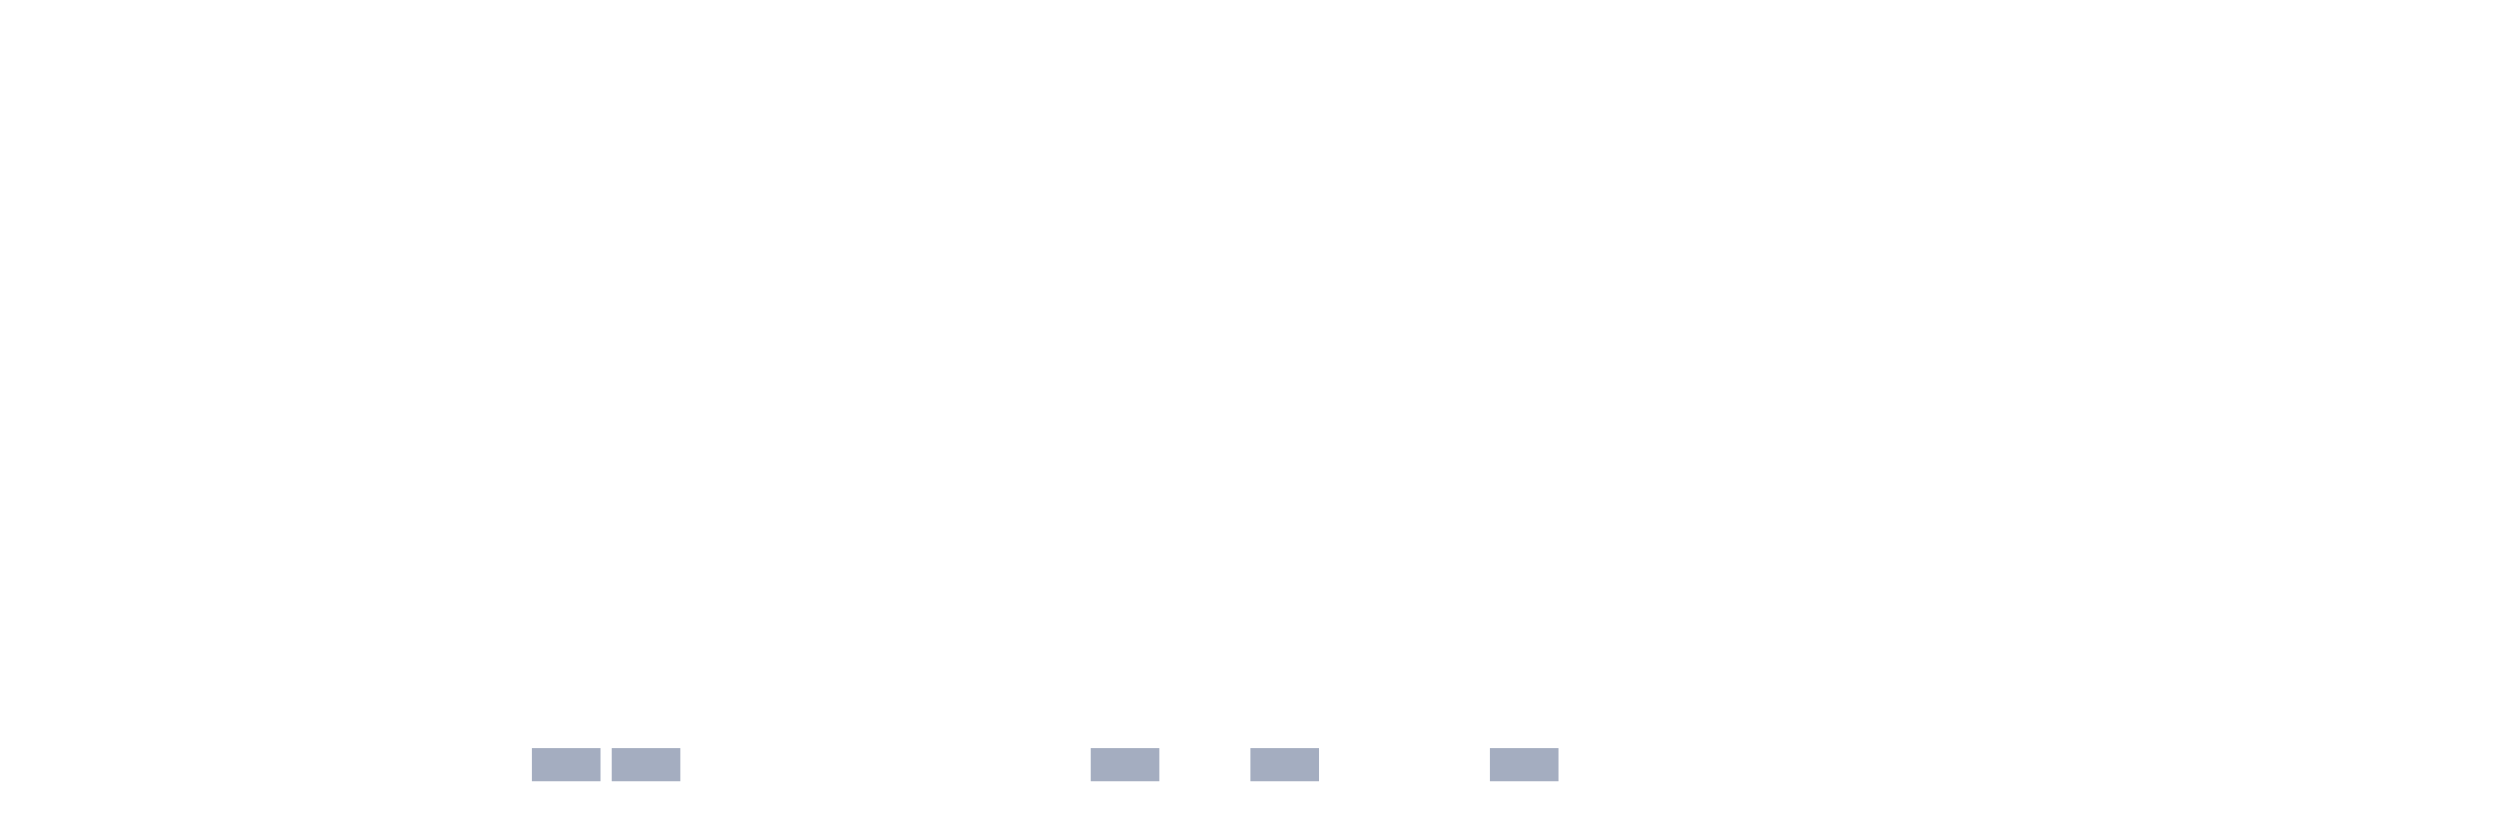
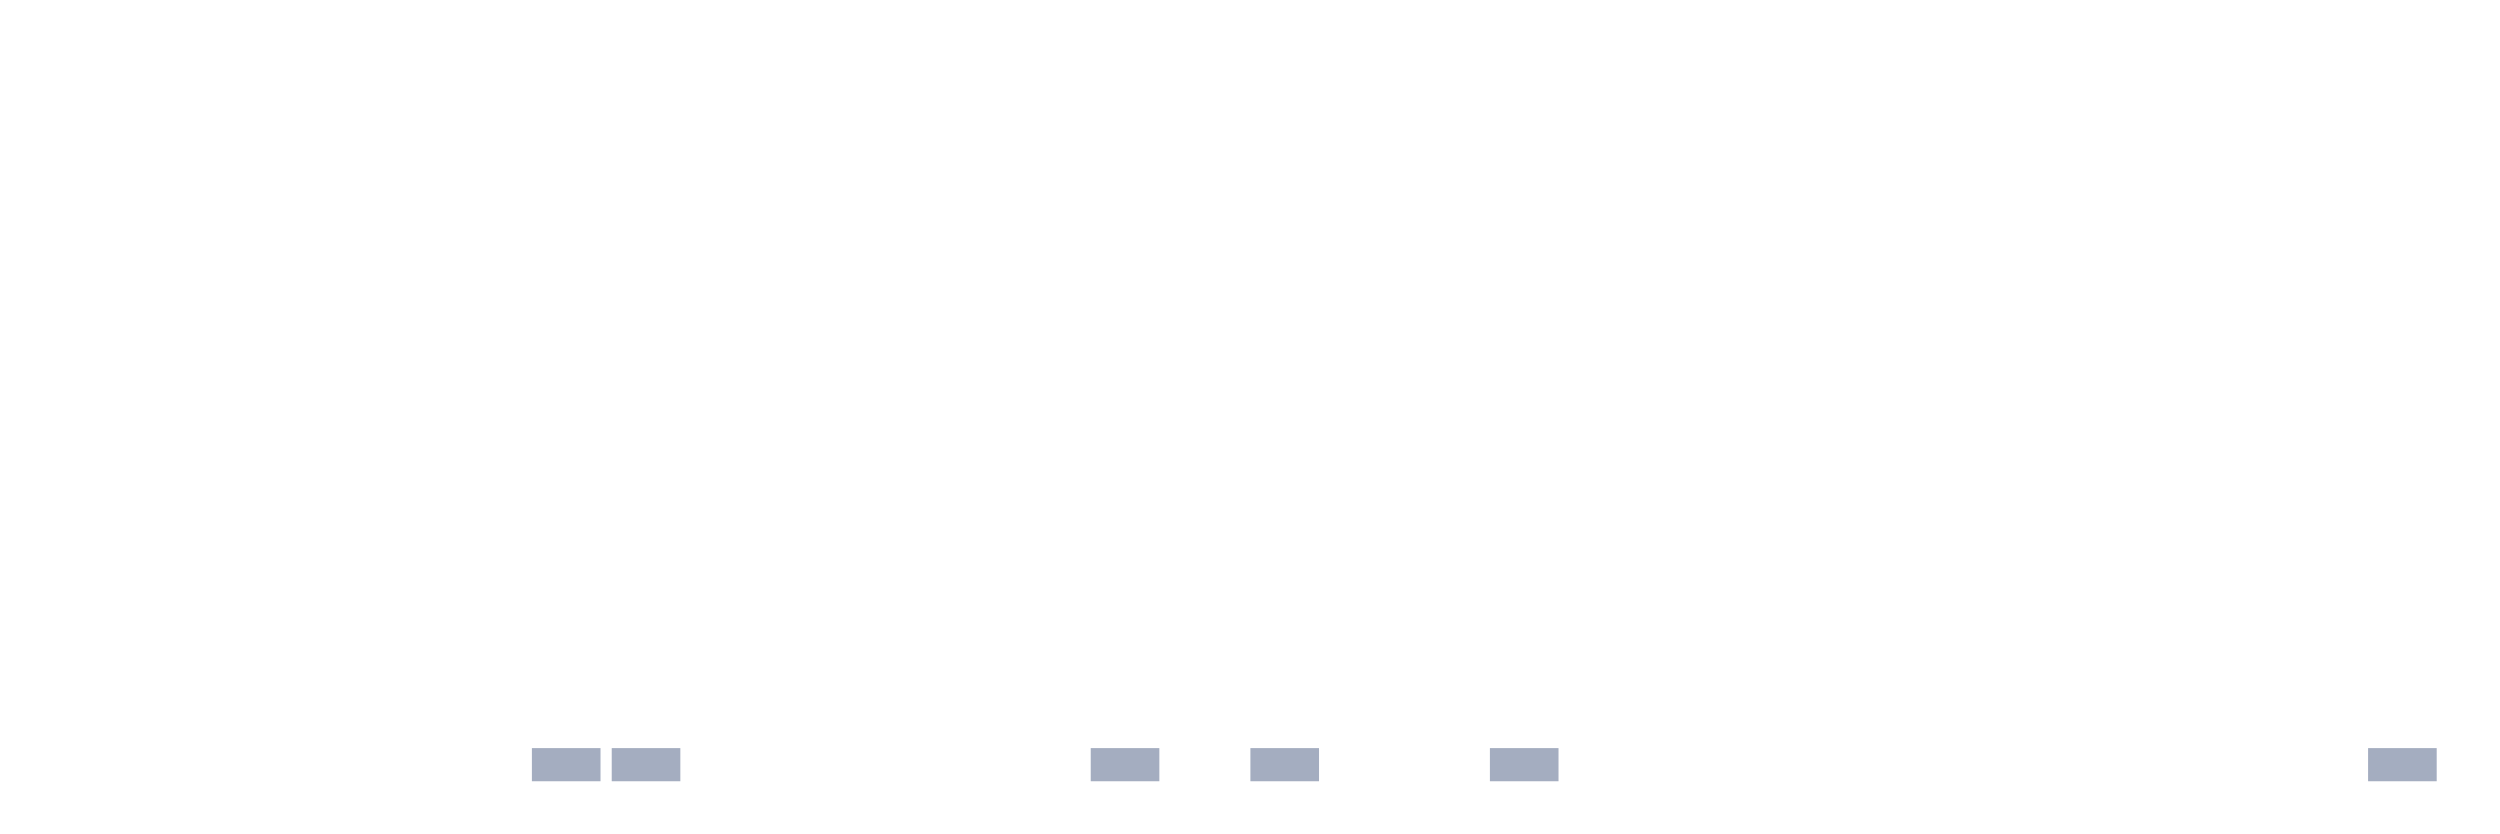
<svg xmlns="http://www.w3.org/2000/svg" viewBox="0 0 480 160">
  <g transform="translate(10,10)">
    <rect class="bar" x="0.153" width="13.175" y="140" height="0" fill="rgb(164,173,192)" />
    <rect class="bar" x="15.482" width="13.175" y="140" height="0" fill="rgb(164,173,192)" />
    <rect class="bar" x="30.81" width="13.175" y="140" height="0" fill="rgb(164,173,192)" />
    <rect class="bar" x="46.138" width="13.175" y="140" height="0" fill="rgb(164,173,192)" />
    <rect class="bar" x="61.466" width="13.175" y="140" height="0" fill="rgb(164,173,192)" />
    <rect class="bar" x="76.794" width="13.175" y="140" height="0" fill="rgb(164,173,192)" />
    <rect class="bar" x="92.123" width="13.175" y="133.636" height="6.364" fill="rgb(164,173,192)" />
    <rect class="bar" x="107.451" width="13.175" y="133.636" height="6.364" fill="rgb(164,173,192)" />
    <rect class="bar" x="122.779" width="13.175" y="140" height="0" fill="rgb(164,173,192)" />
    <rect class="bar" x="138.107" width="13.175" y="140" height="0" fill="rgb(164,173,192)" />
    <rect class="bar" x="153.436" width="13.175" y="140" height="0" fill="rgb(164,173,192)" />
    <rect class="bar" x="168.764" width="13.175" y="140" height="0" fill="rgb(164,173,192)" />
    <rect class="bar" x="184.092" width="13.175" y="140" height="0" fill="rgb(164,173,192)" />
    <rect class="bar" x="199.42" width="13.175" y="133.636" height="6.364" fill="rgb(164,173,192)" />
    <rect class="bar" x="214.748" width="13.175" y="140" height="0" fill="rgb(164,173,192)" />
    <rect class="bar" x="230.077" width="13.175" y="133.636" height="6.364" fill="rgb(164,173,192)" />
    <rect class="bar" x="245.405" width="13.175" y="140" height="0" fill="rgb(164,173,192)" />
    <rect class="bar" x="260.733" width="13.175" y="140" height="0" fill="rgb(164,173,192)" />
    <rect class="bar" x="276.061" width="13.175" y="133.636" height="6.364" fill="rgb(164,173,192)" />
    <rect class="bar" x="291.39" width="13.175" y="140" height="0" fill="rgb(164,173,192)" />
    <rect class="bar" x="306.718" width="13.175" y="140" height="0" fill="rgb(164,173,192)" />
    <rect class="bar" x="322.046" width="13.175" y="140" height="0" fill="rgb(164,173,192)" />
    <rect class="bar" x="337.374" width="13.175" y="140" height="0" fill="rgb(164,173,192)" />
    <rect class="bar" x="352.702" width="13.175" y="140" height="0" fill="rgb(164,173,192)" />
    <rect class="bar" x="368.031" width="13.175" y="140" height="0" fill="rgb(164,173,192)" />
    <rect class="bar" x="383.359" width="13.175" y="140" height="0" fill="rgb(164,173,192)" />
    <rect class="bar" x="398.687" width="13.175" y="140" height="0" fill="rgb(164,173,192)" />
    <rect class="bar" x="414.015" width="13.175" y="140" height="0" fill="rgb(164,173,192)" />
    <rect class="bar" x="429.344" width="13.175" y="140" height="0" fill="rgb(164,173,192)" />
-     <rect class="bar" x="444.672" width="13.175" y="140" height="0" fill="rgb(164,173,192)" />
+     <rect class="bar" x="444.672" width="13.175" y="133.636" height="6.364" fill="rgb(164,173,192)" />
  </g>
</svg>
